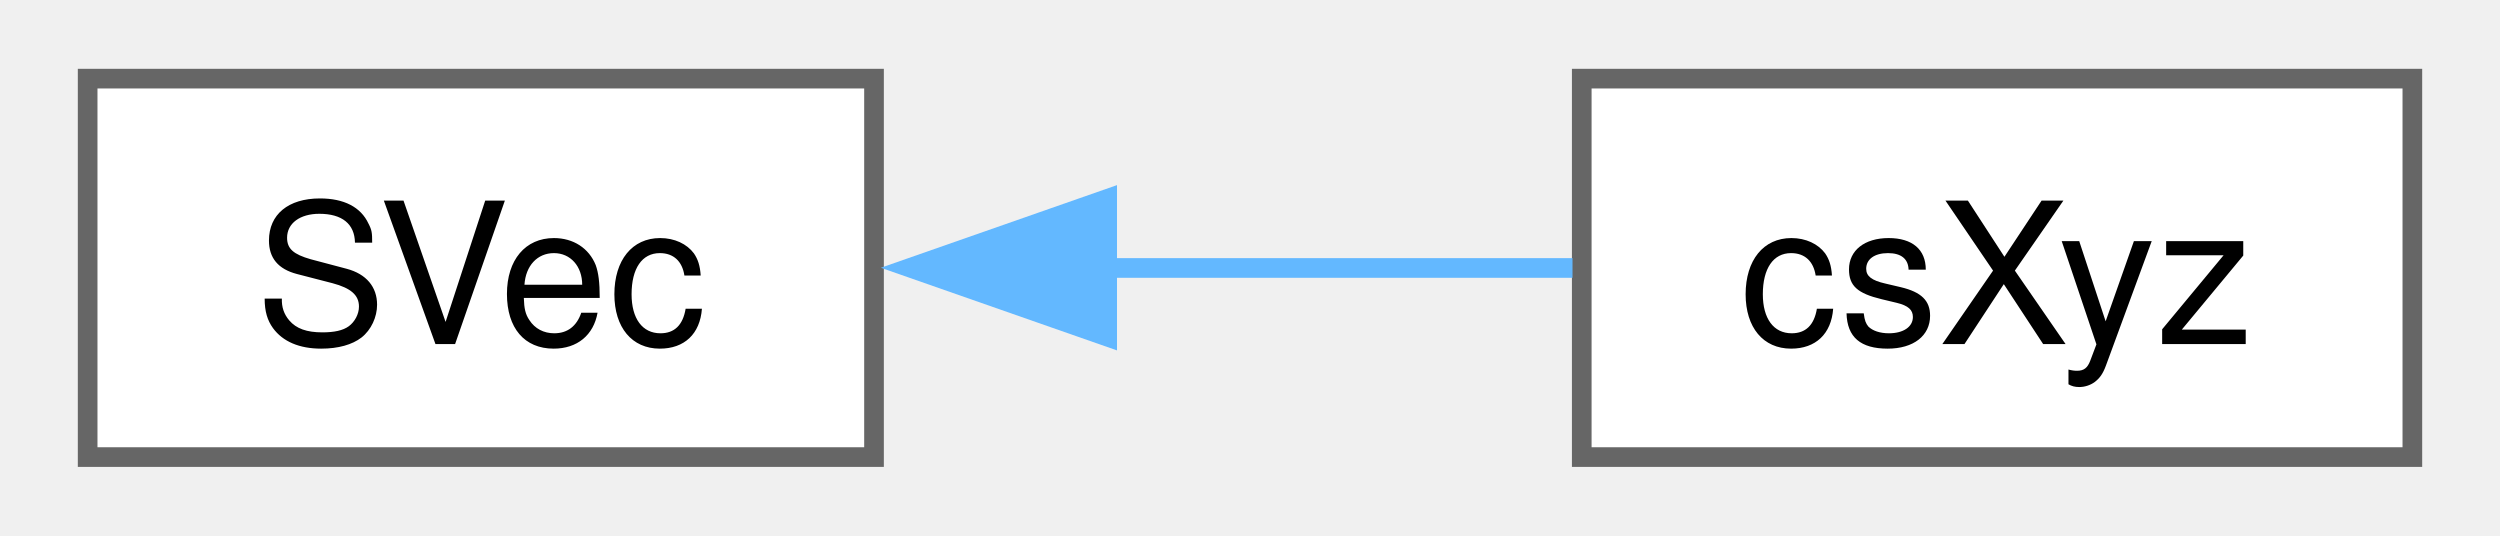
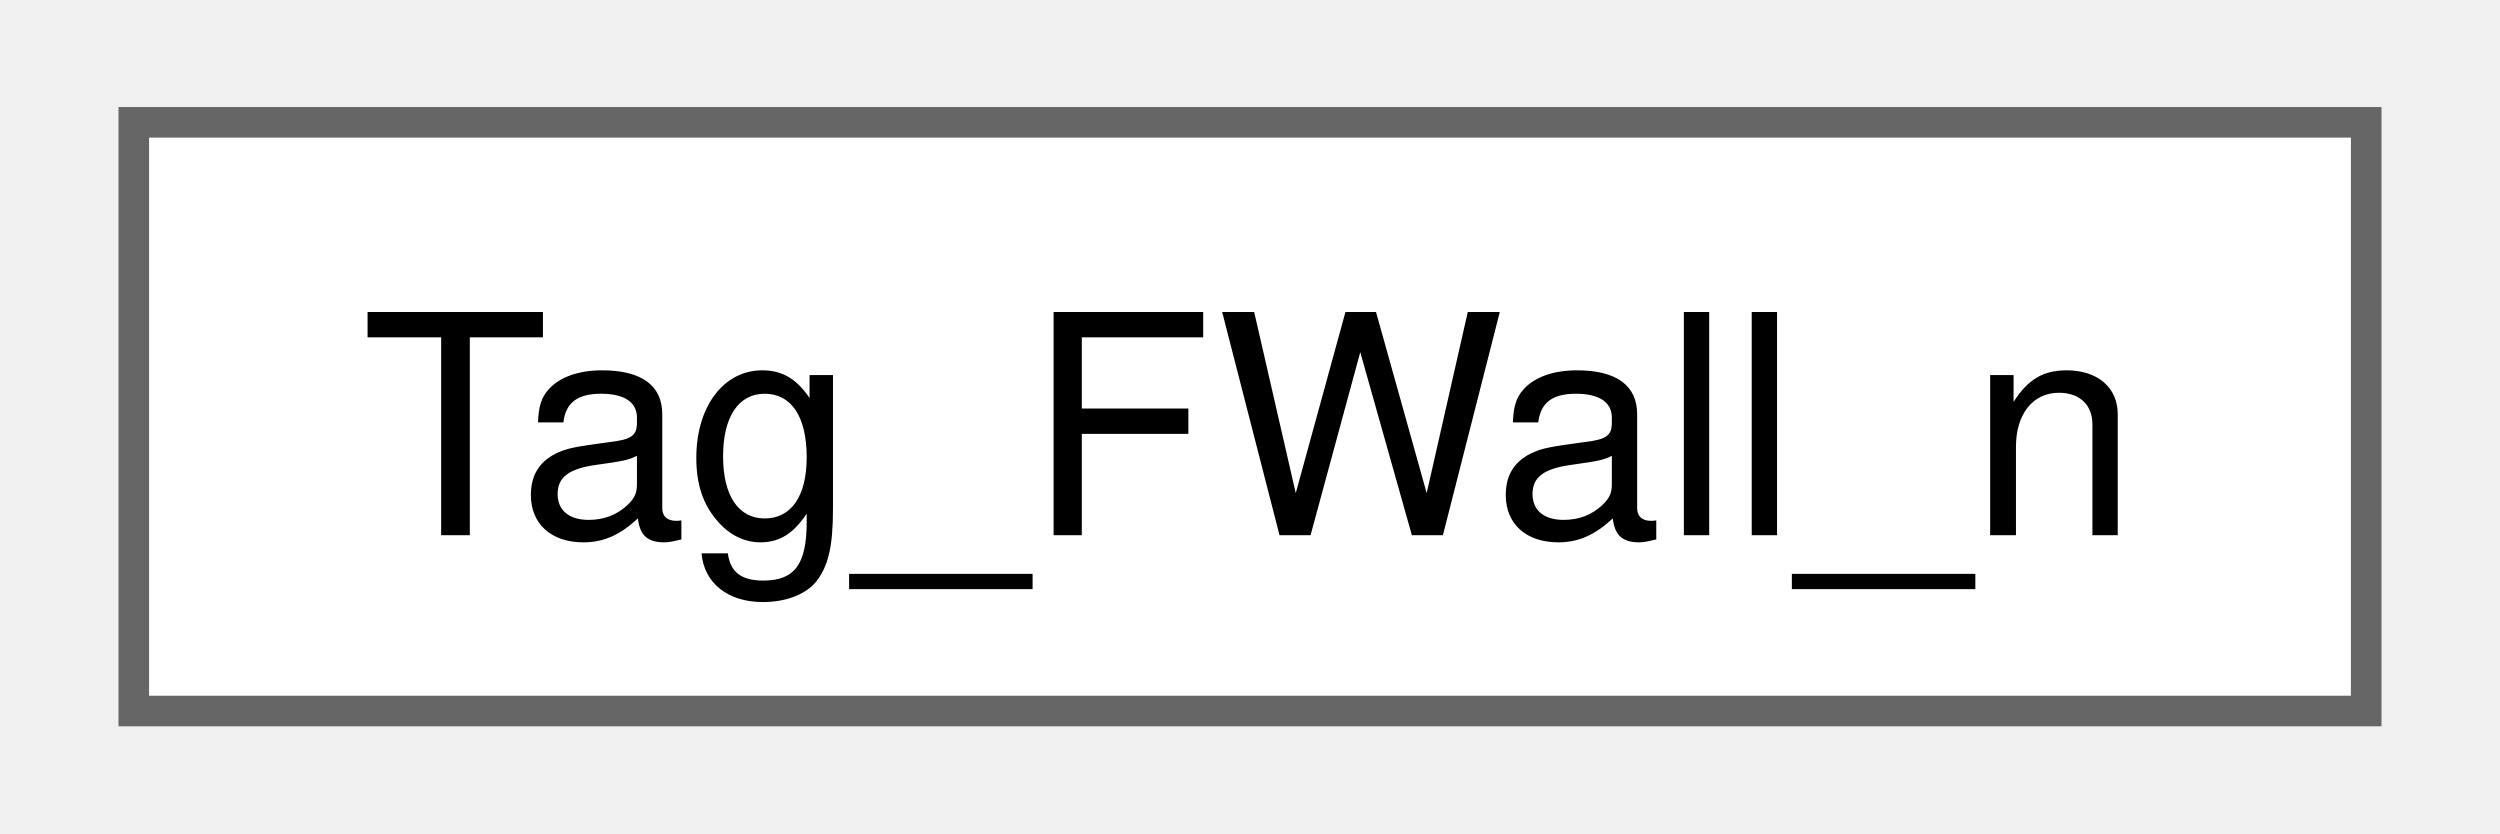
- <svg xmlns="http://www.w3.org/2000/svg" xmlns:xlink="http://www.w3.org/1999/xlink" width="126pt" height="27pt" viewBox="0.00 0.00 126.25 27.25">
+ <svg xmlns="http://www.w3.org/2000/svg" xmlns:xlink="http://www.w3.org/1999/xlink" width="81pt" height="27pt" viewBox="0.00 0.00 81.00 27.25">
  <g id="graph0" class="graph" transform="scale(1 1) rotate(0) translate(4 23.25)">
    <g id="Node000000" class="node">
      <g id="a_Node000000">
-         <a xlink:href="structSVec.html" target="_top" xlink:title=" ">
-           <polygon fill="white" stroke="#666666" points="40,-19.25 0,-19.25 0,0 40,0 40,-19.25" />
-           <text text-anchor="middle" x="20" y="-5.75" font-family="Helvetica,sans-Serif" font-size="10.00">SVec</text>
-         </a>
-       </g>
-     </g>
-     <g id="Node000001" class="node">
-       <g id="a_Node000001">
-         <a xlink:href="classcsXyz.html" target="_top" xlink:title=" ">
-           <polygon fill="white" stroke="#666666" points="118.25,-19.25 76,-19.25 76,0 118.25,0 118.25,-19.25" />
-           <text text-anchor="middle" x="97.12" y="-5.75" font-family="Helvetica,sans-Serif" font-size="10.00">csXyz</text>
-         </a>
-       </g>
-     </g>
-     <g id="edge1094_Node000000_Node000001" class="edge">
-       <g id="a_edge1094_Node000000_Node000001">
-         <a xlink:title=" ">
-           <path fill="none" stroke="#63b8ff" d="M51.63,-9.62C59.67,-9.62 68.15,-9.62 75.53,-9.62" />
-           <polygon fill="#63b8ff" stroke="#63b8ff" points="51.86,-6.13 41.86,-9.63 51.86,-13.13 51.86,-6.13" />
+         <a xlink:href="structTag__FWall__n.html" target="_top" xlink:title=" ">
+           <polygon fill="white" stroke="#666666" points="73,-19.25 0,-19.25 0,0 73,0 73,-19.25" />
+           <text text-anchor="middle" x="36.5" y="-5.75" font-family="Helvetica,sans-Serif" font-size="10.00">Tag_FWall_n</text>
        </a>
      </g>
    </g>
  </g>
</svg>
